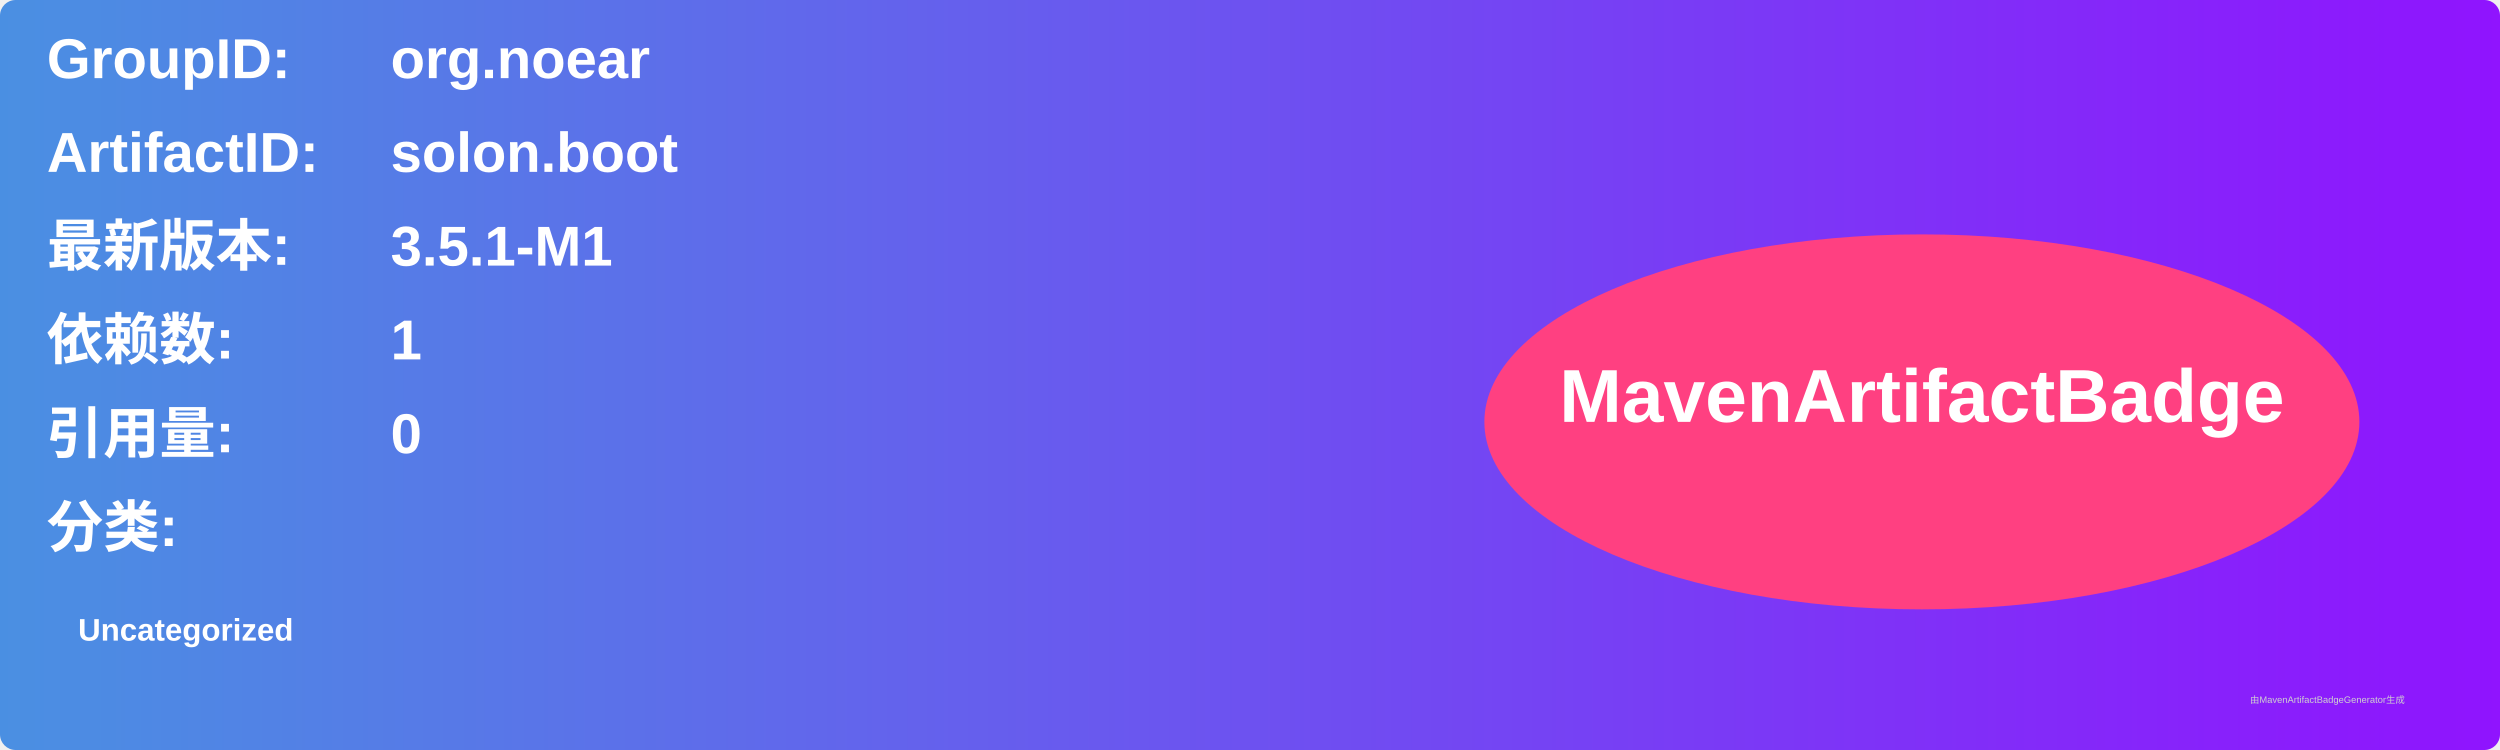
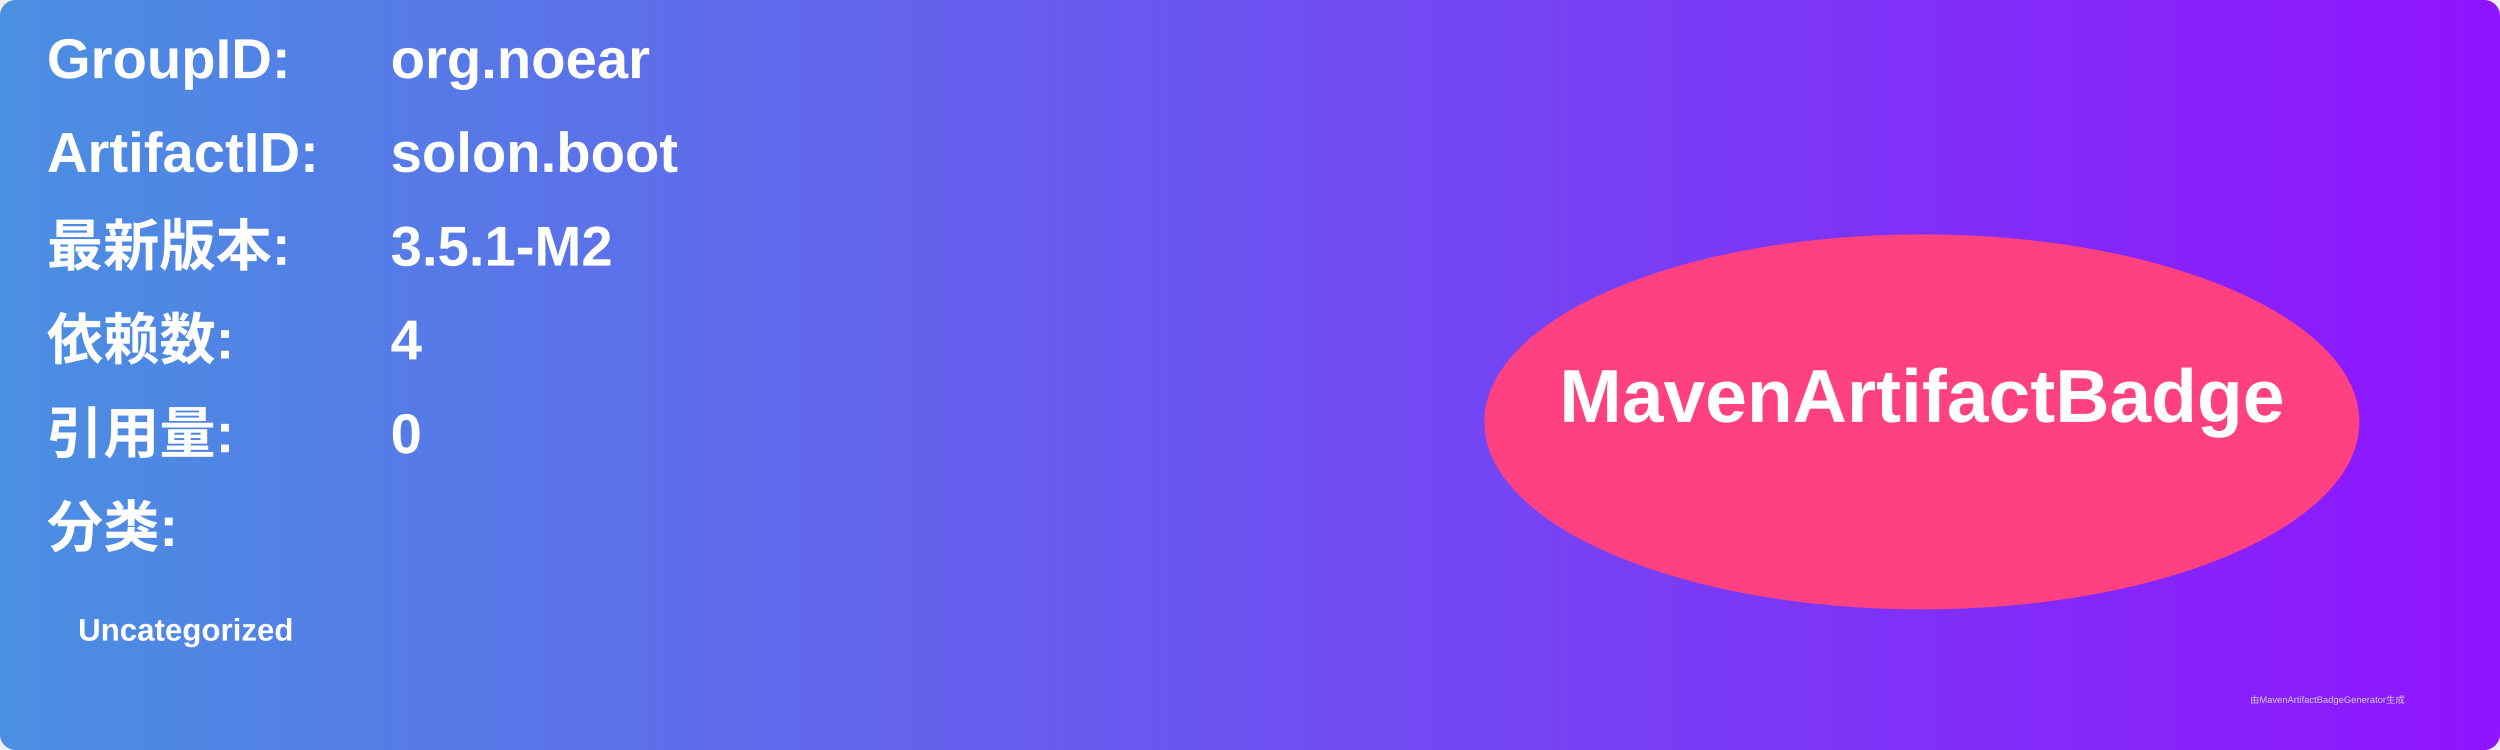
<svg xmlns="http://www.w3.org/2000/svg" width="800" height="240" viewBox="0 0 800 240">
  <linearGradient id="grad" x1="0%" y1="0%" x2="100%" y2="0%">
    <stop offset="0%" stop-color="#4a90e2" />
    <stop offset="100%" stop-color="#9013fe" />
  </linearGradient>
  <rect width="100%" height="100%" rx="5" ry="5" fill="url(#grad)" />
  <g transform="translate(15, 15)">
    <text x="0" y="10" font-family="Arial" font-size="18" fill="white" font-weight="bold" width="260">GroupID:</text>
    <text x="110" y="10" font-family="Arial" font-size="18" fill="white" font-weight="bold" width="460">org.noear</text>
    <text x="0" y="40" font-family="Arial" font-size="18" fill="white" font-weight="bold" width="260">ArtifactID:</text>
    <text x="110" y="40" font-family="Arial" font-size="18" fill="white" font-weight="bold" width="460">solon.boot</text>
    <text x="0" y="70" font-family="Arial" font-size="18" fill="white" font-weight="bold">最新版本:</text>
    <text x="110" y="70" font-family="Arial" font-size="18" fill="white" font-weight="bold">
-       <tspan font-weight="bold">3.5.1-M1</tspan>
+       <tspan font-weight="bold">3.5.1-M2</tspan>
    </text>
    <text x="0" y="100" font-family="Arial" font-size="18" fill="white" font-weight="bold">依赖数: </text>
    <text x="110" y="100" font-family="Arial" font-size="18" fill="white">
-       <tspan font-weight="bold">1</tspan>
+       <tspan font-weight="bold">4</tspan>
    </text>
    <text x="0" y="130" font-family="Arial" font-size="18" fill="white" font-weight="bold">引用量: </text>
    <text x="110" y="130" font-family="Arial" font-size="18" fill="white">
      <tspan font-weight="bold">0</tspan>
    </text>
    <text x="0" y="160" font-family="Arial" font-size="18" fill="white" font-weight="bold">分类:</text>
    <text x="10" y="190" font-family="Arial" font-size="10" fill="white">
      <tspan font-weight="bold">Uncategorized</tspan>
    </text>
    <ellipse cx="600" cy="120" rx="140" ry="60" fill="#ff4081" />
    <text x="600" y="120" text-anchor="middle" font-family="Arial" font-size="24" fill="white" font-weight="bold">MavenArtifactBadge</text>
  </g>
  <text x="720" y="225" font-family="Arial" font-size="3" fill="#d0d0d0">由MavenArtifactBadgeGenerator生成</text>
</svg>
